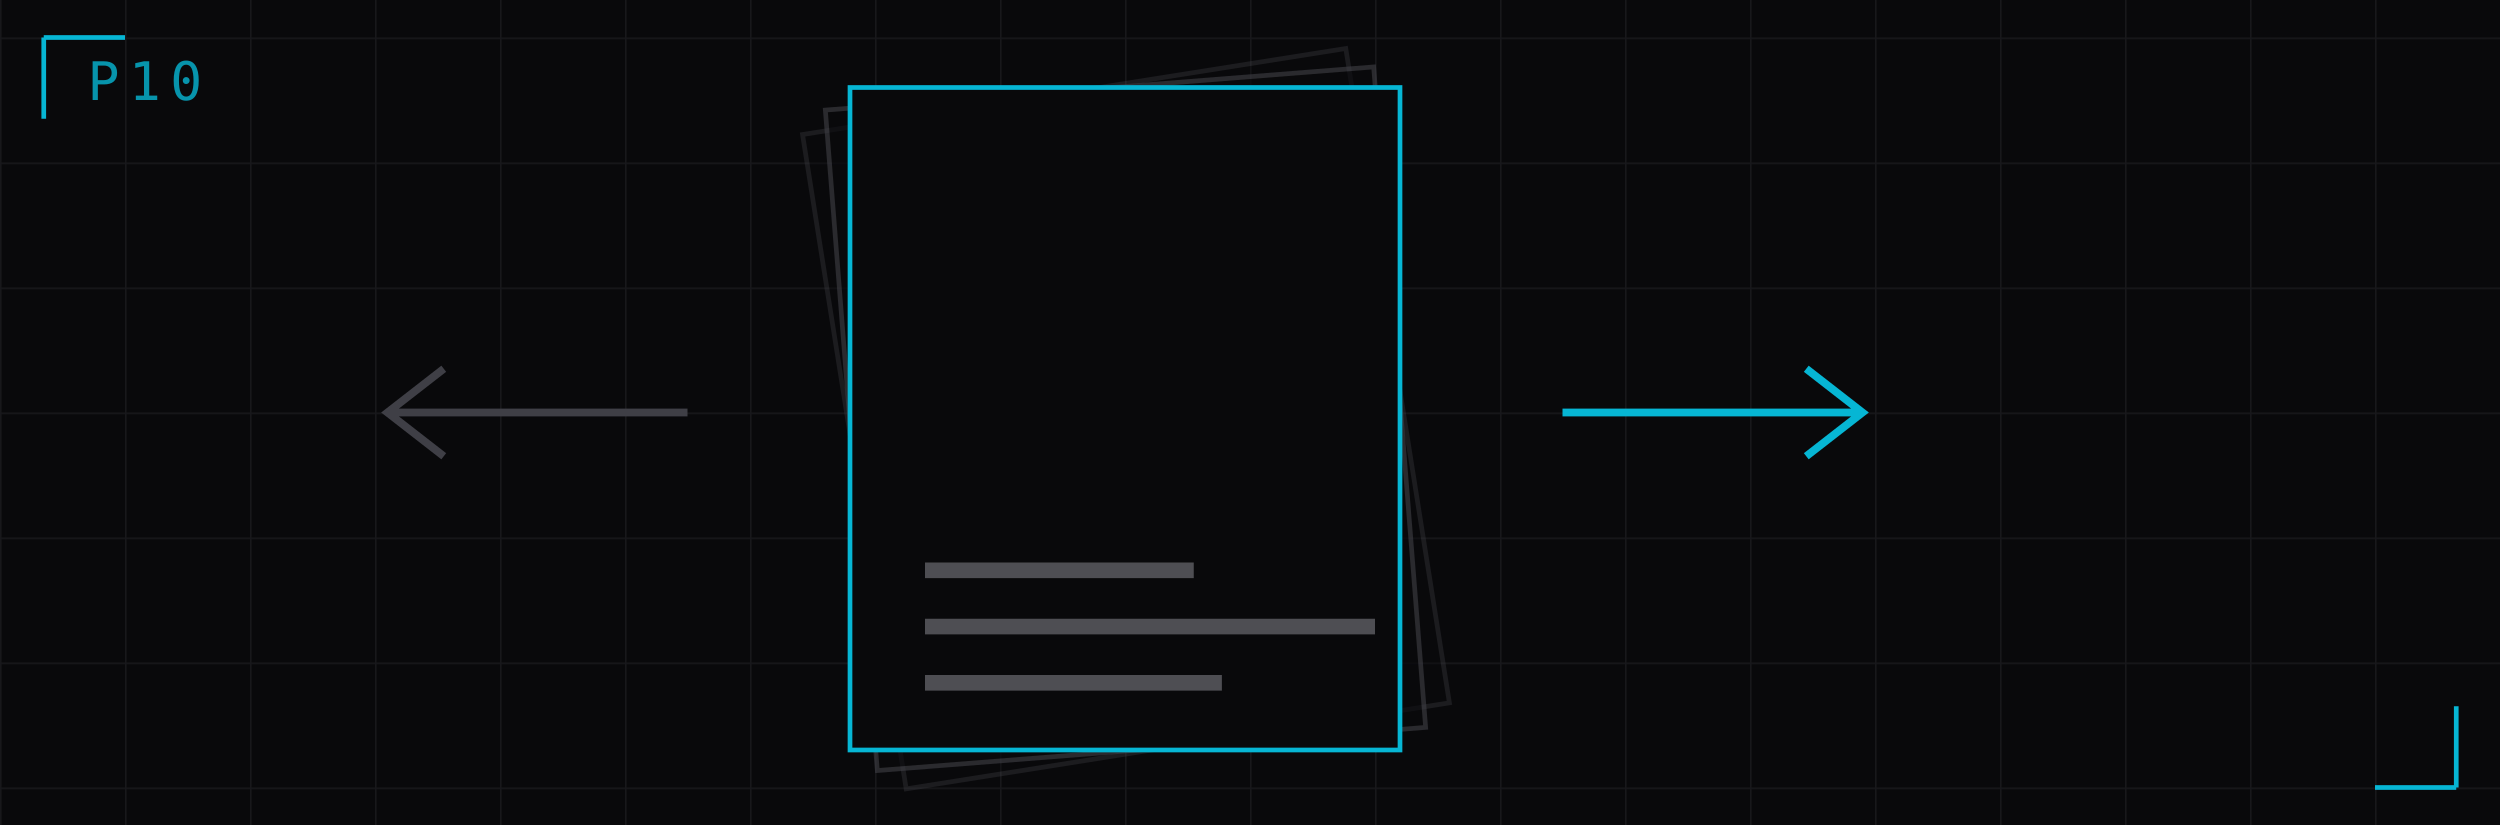
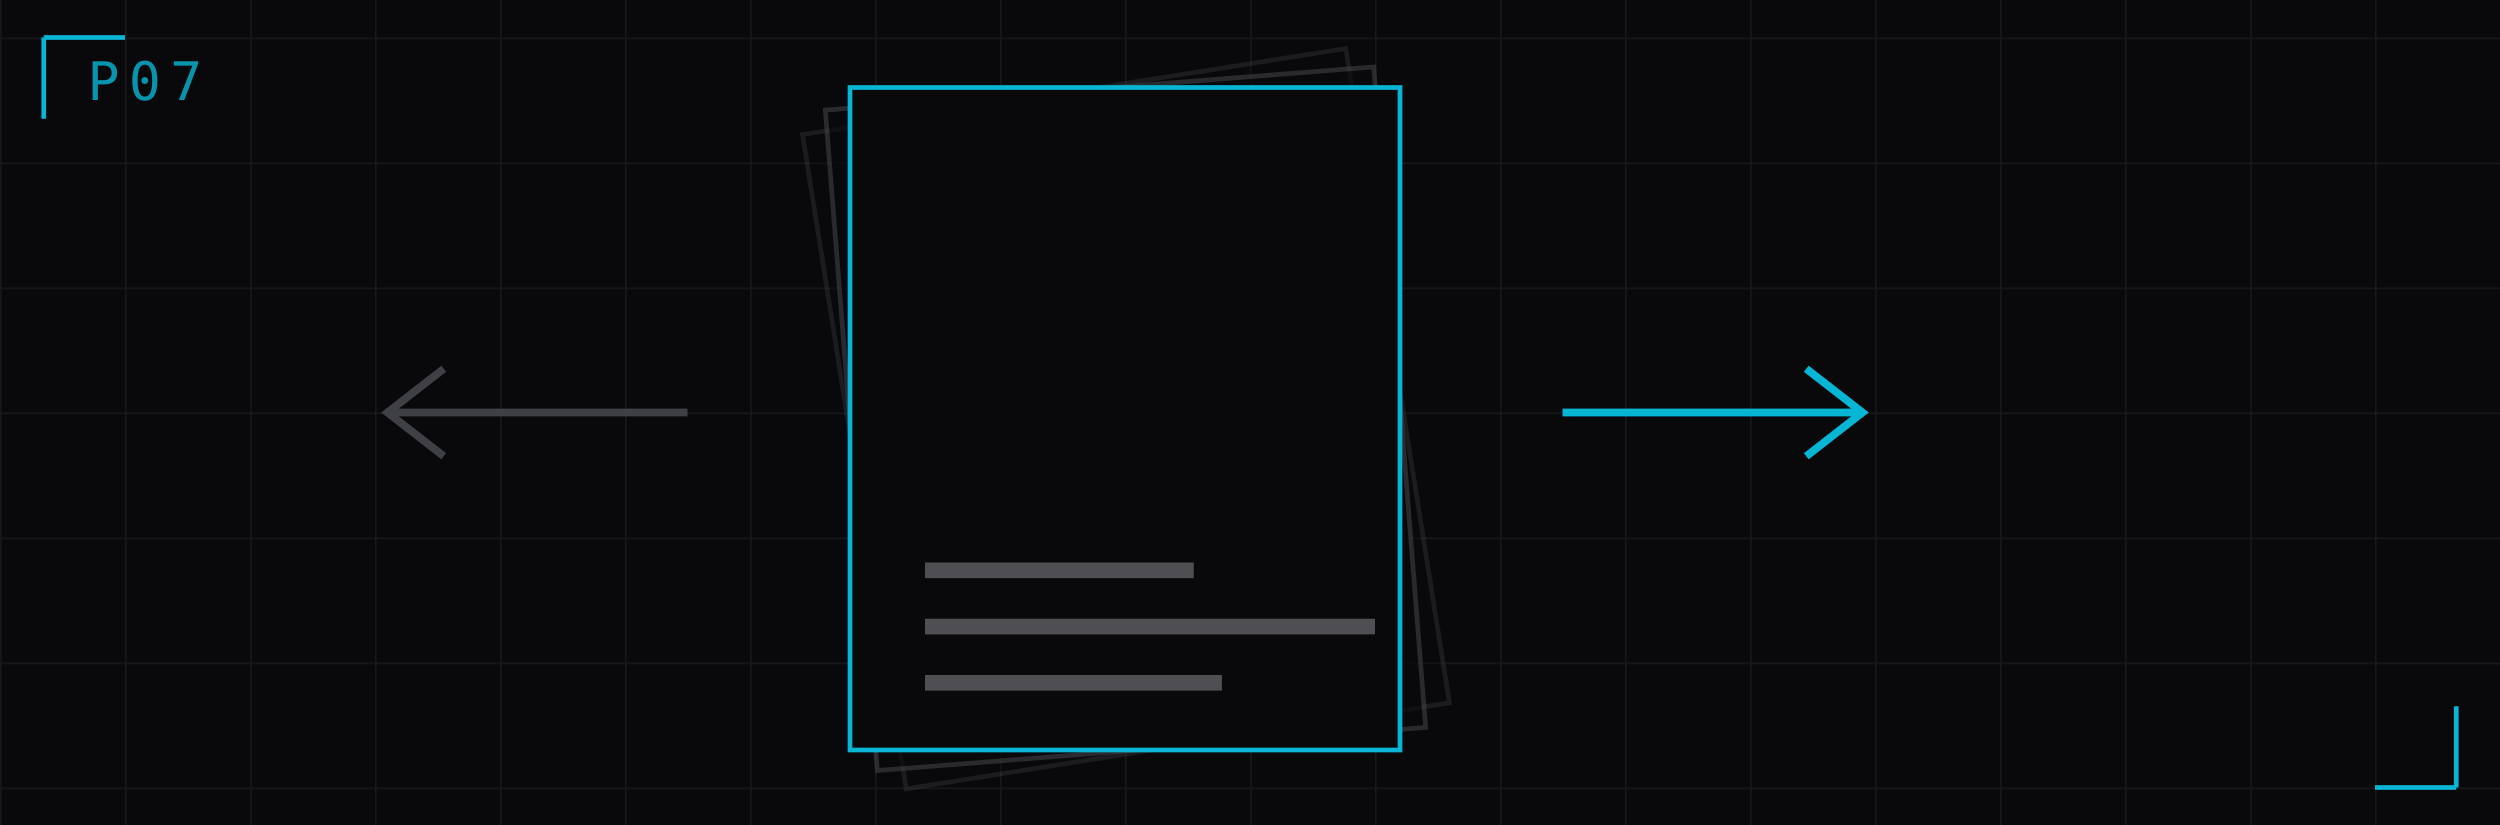
<svg xmlns="http://www.w3.org/2000/svg" viewBox="0 68 800 264" width="800" height="264" role="img" aria-label="FILMARR">
  <defs>
    <pattern id="g" width="40" height="40" patternUnits="userSpaceOnUse">
      <path d="M 40 0 L 0 0 0 40" fill="none" stroke="#18181b" stroke-width="1" />
    </pattern>
  </defs>
  <rect x="0" y="68" width="800" height="264" fill="#09090b" />
  <rect x="0" y="68" width="800" height="264" fill="url(#g)" />
  <g transform="rotate(-9 360 200)">
    <rect x="272" y="96" width="176" height="212" fill="#09090b" stroke="#3f3f46" stroke-width="1.5" opacity="0.35" />
  </g>
  <g transform="rotate(-4.5 360 200)">
    <rect x="272" y="96" width="176" height="212" fill="#09090b" stroke="#3f3f46" stroke-width="1.5" opacity="0.6" />
  </g>
  <g transform="rotate(0 360 200)">
    <rect x="272" y="96" width="176" height="212" fill="#09090b" stroke="#06b6d4" stroke-width="1.5" opacity="1" />
  </g>
  <rect x="296" y="248" width="86" height="5" fill="#a1a1aa" opacity="0.45" />
  <rect x="296" y="266" width="144" height="5" fill="#a1a1aa" opacity="0.45" />
  <rect x="296" y="284" width="95" height="5" fill="#a1a1aa" opacity="0.45" />
  <path d="M 500 200 L 596 200 M 578 186 L 596 200 L 578 214" fill="none" stroke="#06b6d4" stroke-width="2.5" />
  <path d="M 220 200 L 124 200 M 142 186 L 124 200 L 142 214" fill="none" stroke="#3f3f46" stroke-width="2.5" />
-   <text x="28" y="100" font-family="ui-monospace,SFMono-Regular,Menlo,monospace" font-size="17" fill="#06b6d4" letter-spacing="3" opacity="0.8">P10</text>
+   <text x="28" y="100" font-family="ui-monospace,SFMono-Regular,Menlo,monospace" font-size="17" fill="#06b6d4" letter-spacing="3" opacity="0.8">P07</text>
  <path d="M 14 80 h 26 M 14 80 v 26" stroke="#06b6d4" stroke-width="1.5" fill="none" />
  <path d="M 786 320 h -26 M 786 320 v -26" stroke="#06b6d4" stroke-width="1.5" fill="none" />
</svg>
